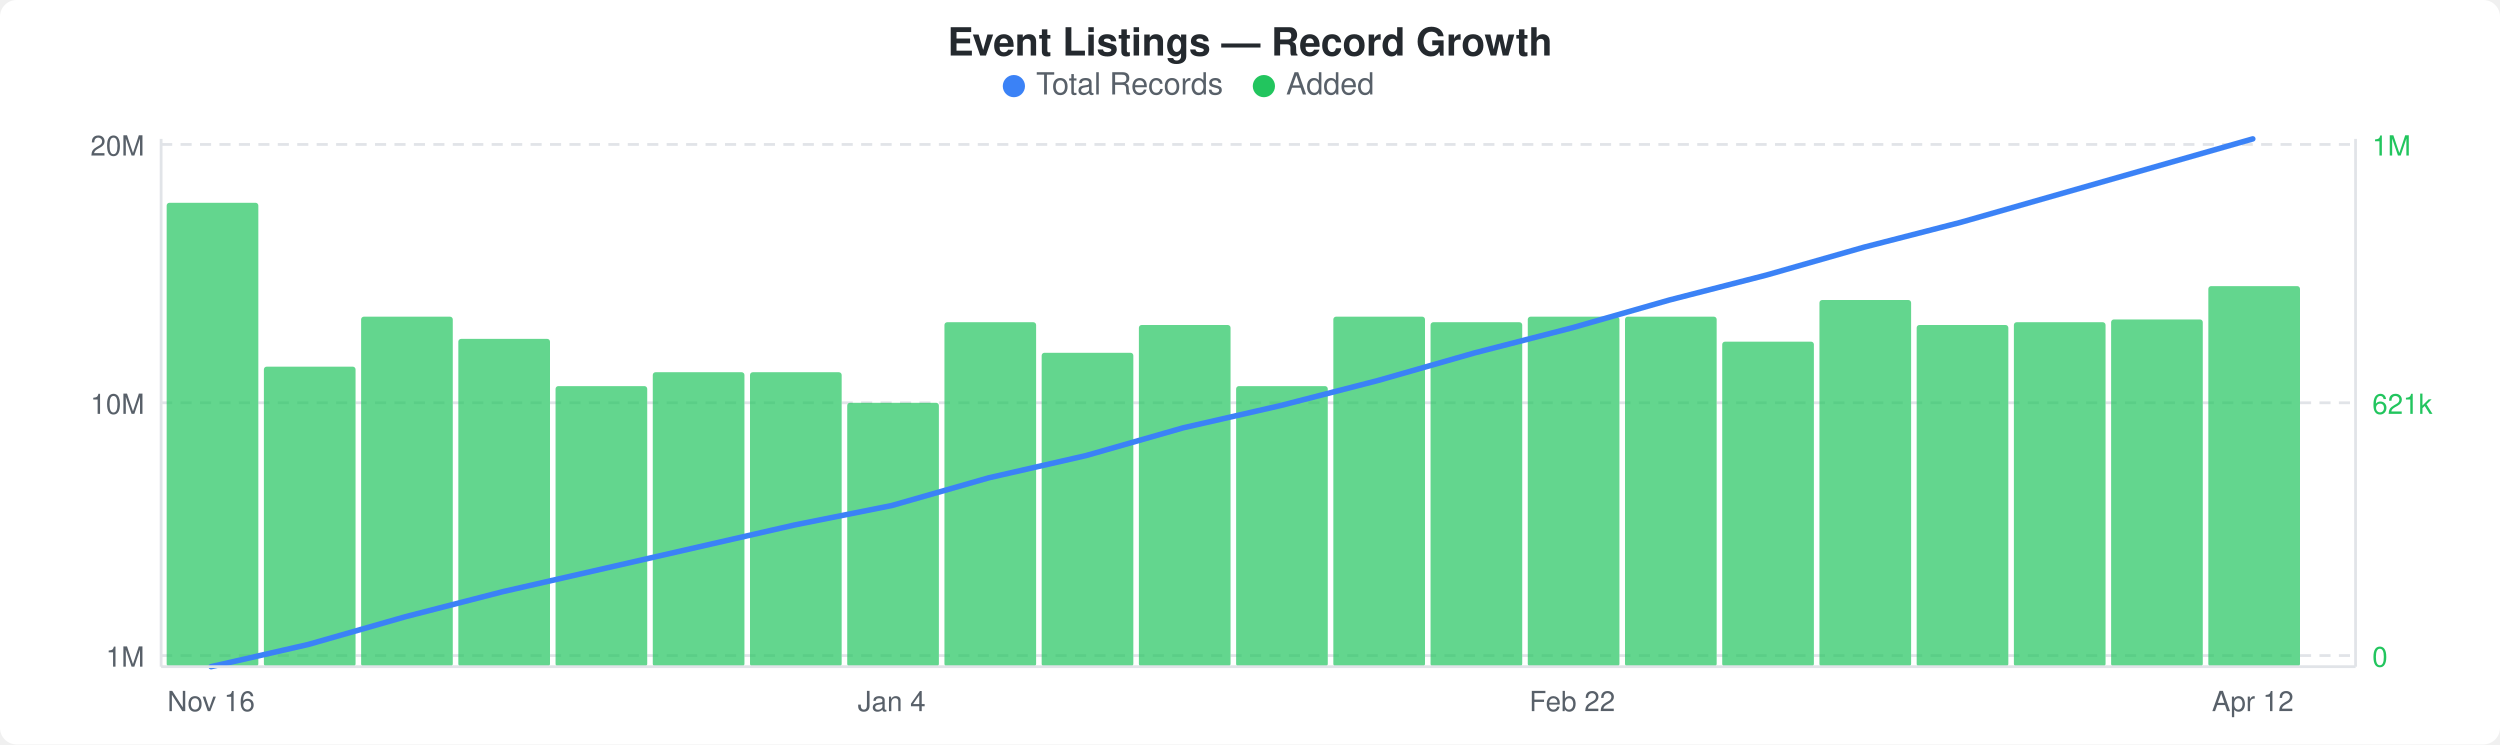
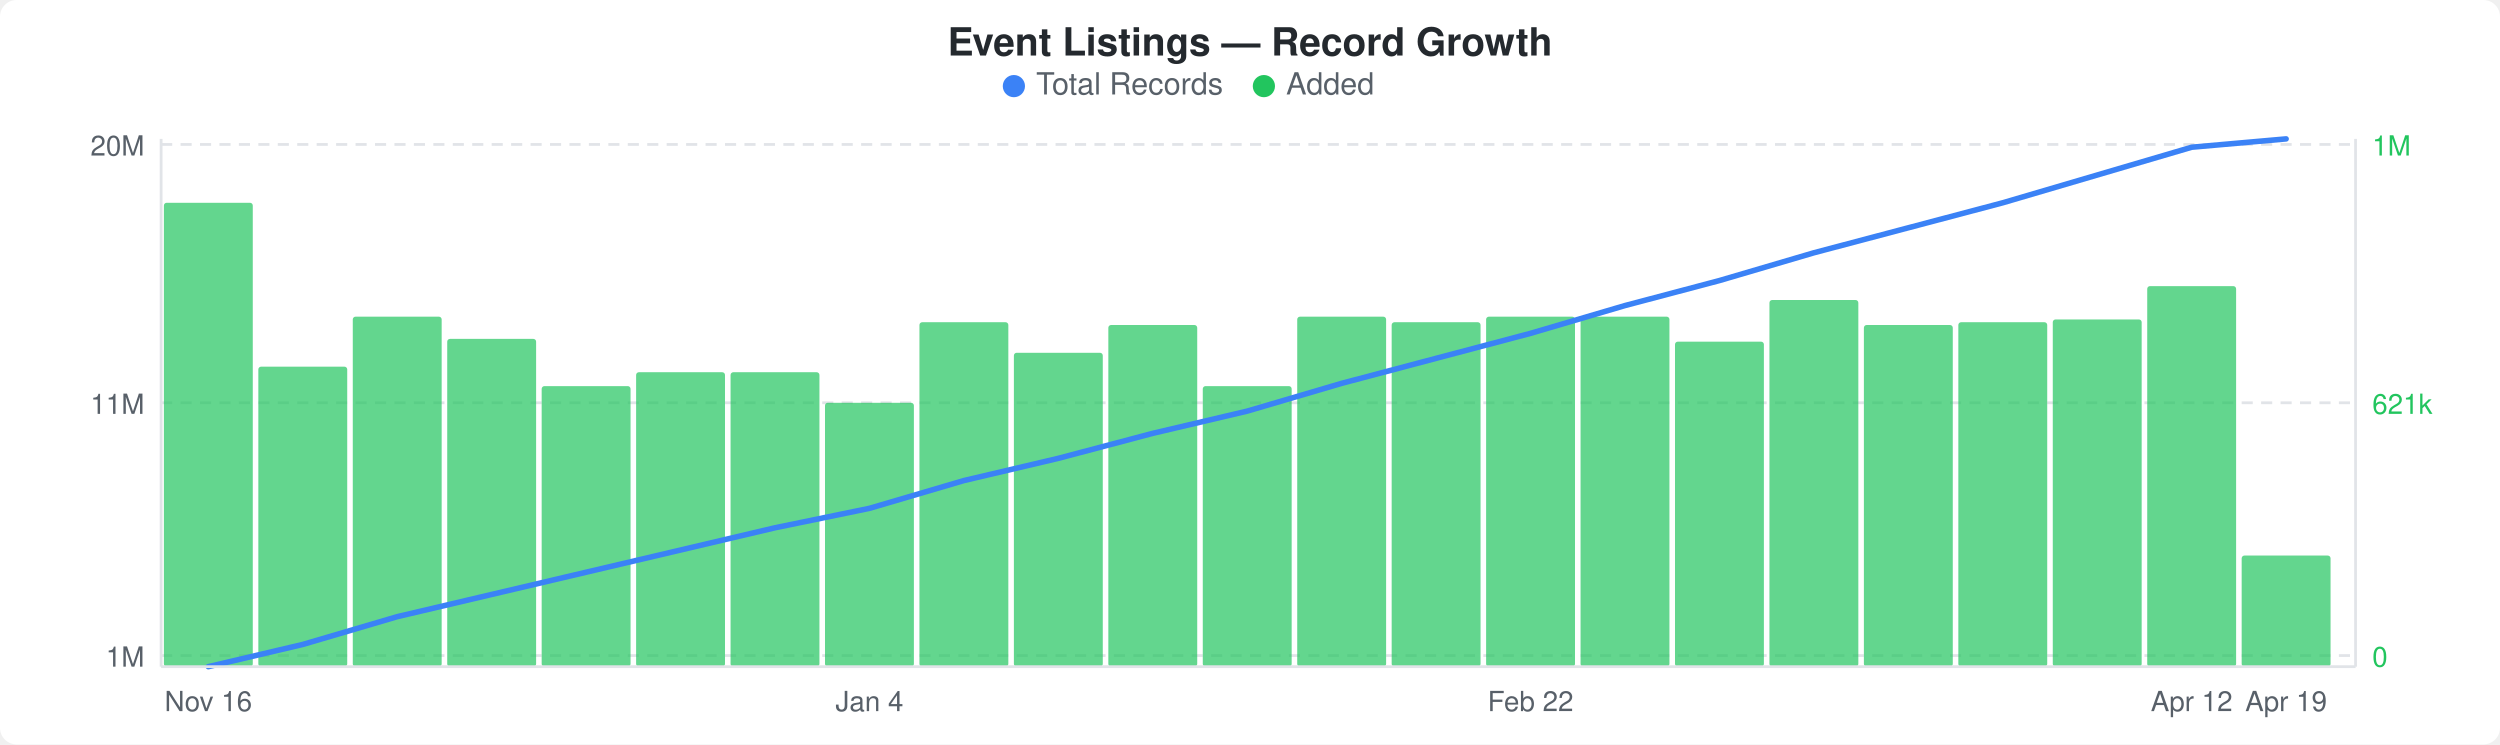
<svg xmlns="http://www.w3.org/2000/svg" width="900" height="268" viewBox="0 0 900 268">
  <rect width="900" height="268" fill="#ffffff" rx="6" ry="6" />
  <text x="450" y="20" text-anchor="middle" font-family="-apple-system, BlinkMacSystemFont, &quot;Segoe UI&quot;, Helvetica, Arial, sans-serif" font-size="14" font-weight="600" fill="#24292e">Event Listings — Record Growth</text>
  <circle cx="365" cy="31" r="4" fill="#3b82f6" />
  <text x="373" y="34" font-family="-apple-system, BlinkMacSystemFont, &quot;Segoe UI&quot;, Helvetica, Arial, sans-serif" font-size="11" fill="#586069">Total Records</text>
  <circle cx="455" cy="31" r="4" fill="#22c55e" />
  <text x="463" y="34" font-family="-apple-system, BlinkMacSystemFont, &quot;Segoe UI&quot;, Helvetica, Arial, sans-serif" font-size="11" fill="#586069">Added</text>
  <line x1="58" y1="52" x2="848" y2="52" stroke="#e1e4e8" stroke-width="1" stroke-dasharray="4,3" />
  <line x1="58" y1="145" x2="848" y2="145" stroke="#e1e4e8" stroke-width="1" stroke-dasharray="4,3" />
  <line x1="58" y1="236" x2="848" y2="236" stroke="#e1e4e8" stroke-width="1" stroke-dasharray="4,3" />
-   <rect x="60" y="73" width="33" height="167" rx="1" fill="#22c55eb3" />
-   <rect x="95" y="132" width="33" height="108" rx="1" fill="#22c55eb3" />
-   <rect x="130" y="114" width="33" height="126" rx="1" fill="#22c55eb3" />
-   <rect x="165" y="122" width="33" height="118" rx="1" fill="#22c55eb3" />
-   <rect x="200" y="139" width="33" height="101" rx="1" fill="#22c55eb3" />
-   <rect x="235" y="134" width="33" height="106" rx="1" fill="#22c55eb3" />
-   <rect x="270" y="134" width="33" height="106" rx="1" fill="#22c55eb3" />
-   <rect x="305" y="145" width="33" height="95" rx="1" fill="#22c55eb3" />
-   <rect x="340" y="116" width="33" height="124" rx="1" fill="#22c55eb3" />
-   <rect x="375" y="127" width="33" height="113" rx="1" fill="#22c55eb3" />
-   <rect x="410" y="117" width="33" height="123" rx="1" fill="#22c55eb3" />
-   <rect x="445" y="139" width="33" height="101" rx="1" fill="#22c55eb3" />
-   <rect x="480" y="114" width="33" height="126" rx="1" fill="#22c55eb3" />
-   <rect x="515" y="116" width="33" height="124" rx="1" fill="#22c55eb3" />
-   <rect x="550" y="114" width="33" height="126" rx="1" fill="#22c55eb3" />
-   <rect x="585" y="114" width="33" height="126" rx="1" fill="#22c55eb3" />
-   <rect x="620" y="123" width="33" height="117" rx="1" fill="#22c55eb3" />
-   <rect x="655" y="108" width="33" height="132" rx="1" fill="#22c55eb3" />
-   <rect x="690" y="117" width="33" height="123" rx="1" fill="#22c55eb3" />
-   <rect x="725" y="116" width="33" height="124" rx="1" fill="#22c55eb3" />
-   <rect x="760" y="115" width="33" height="125" rx="1" fill="#22c55eb3" />
-   <rect x="795" y="103" width="33" height="137" rx="1" fill="#22c55eb3" />
-   <polyline points="76,240 111,232 146,222 181,213 216,205 251,197 286,189 321,182 356,172 391,164 426,154 461,146 496,137 531,127 566,118 601,108 636,99 671,89 706,80 741,70 776,60 811,50" fill="none" stroke="#3b82f6" stroke-width="2" stroke-linejoin="round" stroke-linecap="round" />
+   <rect x="59" y="73" width="32" height="167" rx="1" fill="#22c55eb3" />
+   <rect x="93" y="132" width="32" height="108" rx="1" fill="#22c55eb3" />
+   <rect x="127" y="114" width="32" height="126" rx="1" fill="#22c55eb3" />
+   <rect x="161" y="122" width="32" height="118" rx="1" fill="#22c55eb3" />
+   <rect x="195" y="139" width="32" height="101" rx="1" fill="#22c55eb3" />
+   <rect x="229" y="134" width="32" height="106" rx="1" fill="#22c55eb3" />
+   <rect x="263" y="134" width="32" height="106" rx="1" fill="#22c55eb3" />
+   <rect x="297" y="145" width="32" height="95" rx="1" fill="#22c55eb3" />
+   <rect x="331" y="116" width="32" height="124" rx="1" fill="#22c55eb3" />
+   <rect x="365" y="127" width="32" height="113" rx="1" fill="#22c55eb3" />
+   <rect x="399" y="117" width="32" height="123" rx="1" fill="#22c55eb3" />
+   <rect x="433" y="139" width="32" height="101" rx="1" fill="#22c55eb3" />
+   <rect x="467" y="114" width="32" height="126" rx="1" fill="#22c55eb3" />
+   <rect x="501" y="116" width="32" height="124" rx="1" fill="#22c55eb3" />
+   <rect x="535" y="114" width="32" height="126" rx="1" fill="#22c55eb3" />
+   <rect x="569" y="114" width="32" height="126" rx="1" fill="#22c55eb3" />
+   <rect x="603" y="123" width="32" height="117" rx="1" fill="#22c55eb3" />
+   <rect x="637" y="108" width="32" height="132" rx="1" fill="#22c55eb3" />
+   <rect x="671" y="117" width="32" height="123" rx="1" fill="#22c55eb3" />
+   <rect x="705" y="116" width="32" height="124" rx="1" fill="#22c55eb3" />
+   <rect x="739" y="115" width="32" height="125" rx="1" fill="#22c55eb3" />
+   <rect x="773" y="103" width="32" height="137" rx="1" fill="#22c55eb3" />
+   <rect x="807" y="200" width="32" height="40" rx="1" fill="#22c55eb3" />
+   <polyline points="75,240 109,232 143,222 177,214 211,206 245,198 279,190 313,183 347,173 381,165 415,156 449,148 483,138 517,129 551,120 585,110 619,101 653,91 687,82 721,73 755,63 789,53 823,50" fill="none" stroke="#3b82f6" stroke-width="2" stroke-linejoin="round" stroke-linecap="round" />
  <text x="52" y="56" text-anchor="end" font-family="-apple-system, BlinkMacSystemFont, &quot;Segoe UI&quot;, Helvetica, Arial, sans-serif" font-size="10" fill="#586069">20M</text>
-   <text x="52" y="149" text-anchor="end" font-family="-apple-system, BlinkMacSystemFont, &quot;Segoe UI&quot;, Helvetica, Arial, sans-serif" font-size="10" fill="#586069">10M</text>
+   <text x="52" y="149" text-anchor="end" font-family="-apple-system, BlinkMacSystemFont, &quot;Segoe UI&quot;, Helvetica, Arial, sans-serif" font-size="10" fill="#586069">11M</text>
  <text x="52" y="240" text-anchor="end" font-family="-apple-system, BlinkMacSystemFont, &quot;Segoe UI&quot;, Helvetica, Arial, sans-serif" font-size="10" fill="#586069">1M</text>
  <text x="854" y="56" text-anchor="start" font-family="-apple-system, BlinkMacSystemFont, &quot;Segoe UI&quot;, Helvetica, Arial, sans-serif" font-size="10" fill="#22c55e">1M</text>
  <text x="854" y="149" text-anchor="start" font-family="-apple-system, BlinkMacSystemFont, &quot;Segoe UI&quot;, Helvetica, Arial, sans-serif" font-size="10" fill="#22c55e">621k</text>
  <text x="854" y="240" text-anchor="start" font-family="-apple-system, BlinkMacSystemFont, &quot;Segoe UI&quot;, Helvetica, Arial, sans-serif" font-size="10" fill="#22c55e">0</text>
  <line x1="58" y1="50" x2="58" y2="240" stroke="#e1e4e8" stroke-width="1" />
  <line x1="58" y1="240" x2="848" y2="240" stroke="#e1e4e8" stroke-width="1" />
  <line x1="848" y1="50" x2="848" y2="240" stroke="#e1e4e8" stroke-width="1" />
-   <text x="76" y="256" text-anchor="middle" font-family="-apple-system, BlinkMacSystemFont, &quot;Segoe UI&quot;, Helvetica, Arial, sans-serif" font-size="10" fill="#586069">Nov 16</text>
-   <text x="321" y="256" text-anchor="middle" font-family="-apple-system, BlinkMacSystemFont, &quot;Segoe UI&quot;, Helvetica, Arial, sans-serif" font-size="10" fill="#586069">Jan 4</text>
-   <text x="566" y="256" text-anchor="middle" font-family="-apple-system, BlinkMacSystemFont, &quot;Segoe UI&quot;, Helvetica, Arial, sans-serif" font-size="10" fill="#586069">Feb 22</text>
-   <text x="811" y="256" text-anchor="middle" font-family="-apple-system, BlinkMacSystemFont, &quot;Segoe UI&quot;, Helvetica, Arial, sans-serif" font-size="10" fill="#586069">Apr 12</text>
+   <text x="75" y="256" text-anchor="middle" font-family="-apple-system, BlinkMacSystemFont, &quot;Segoe UI&quot;, Helvetica, Arial, sans-serif" font-size="10" fill="#586069">Nov 16</text>
+   <text x="313" y="256" text-anchor="middle" font-family="-apple-system, BlinkMacSystemFont, &quot;Segoe UI&quot;, Helvetica, Arial, sans-serif" font-size="10" fill="#586069">Jan 4</text>
+   <text x="551" y="256" text-anchor="middle" font-family="-apple-system, BlinkMacSystemFont, &quot;Segoe UI&quot;, Helvetica, Arial, sans-serif" font-size="10" fill="#586069">Feb 22</text>
+   <text x="789" y="256" text-anchor="middle" font-family="-apple-system, BlinkMacSystemFont, &quot;Segoe UI&quot;, Helvetica, Arial, sans-serif" font-size="10" fill="#586069">Apr 12</text>
+   <text x="823" y="256" text-anchor="middle" font-family="-apple-system, BlinkMacSystemFont, &quot;Segoe UI&quot;, Helvetica, Arial, sans-serif" font-size="10" fill="#586069">Apr 19</text>
</svg>
